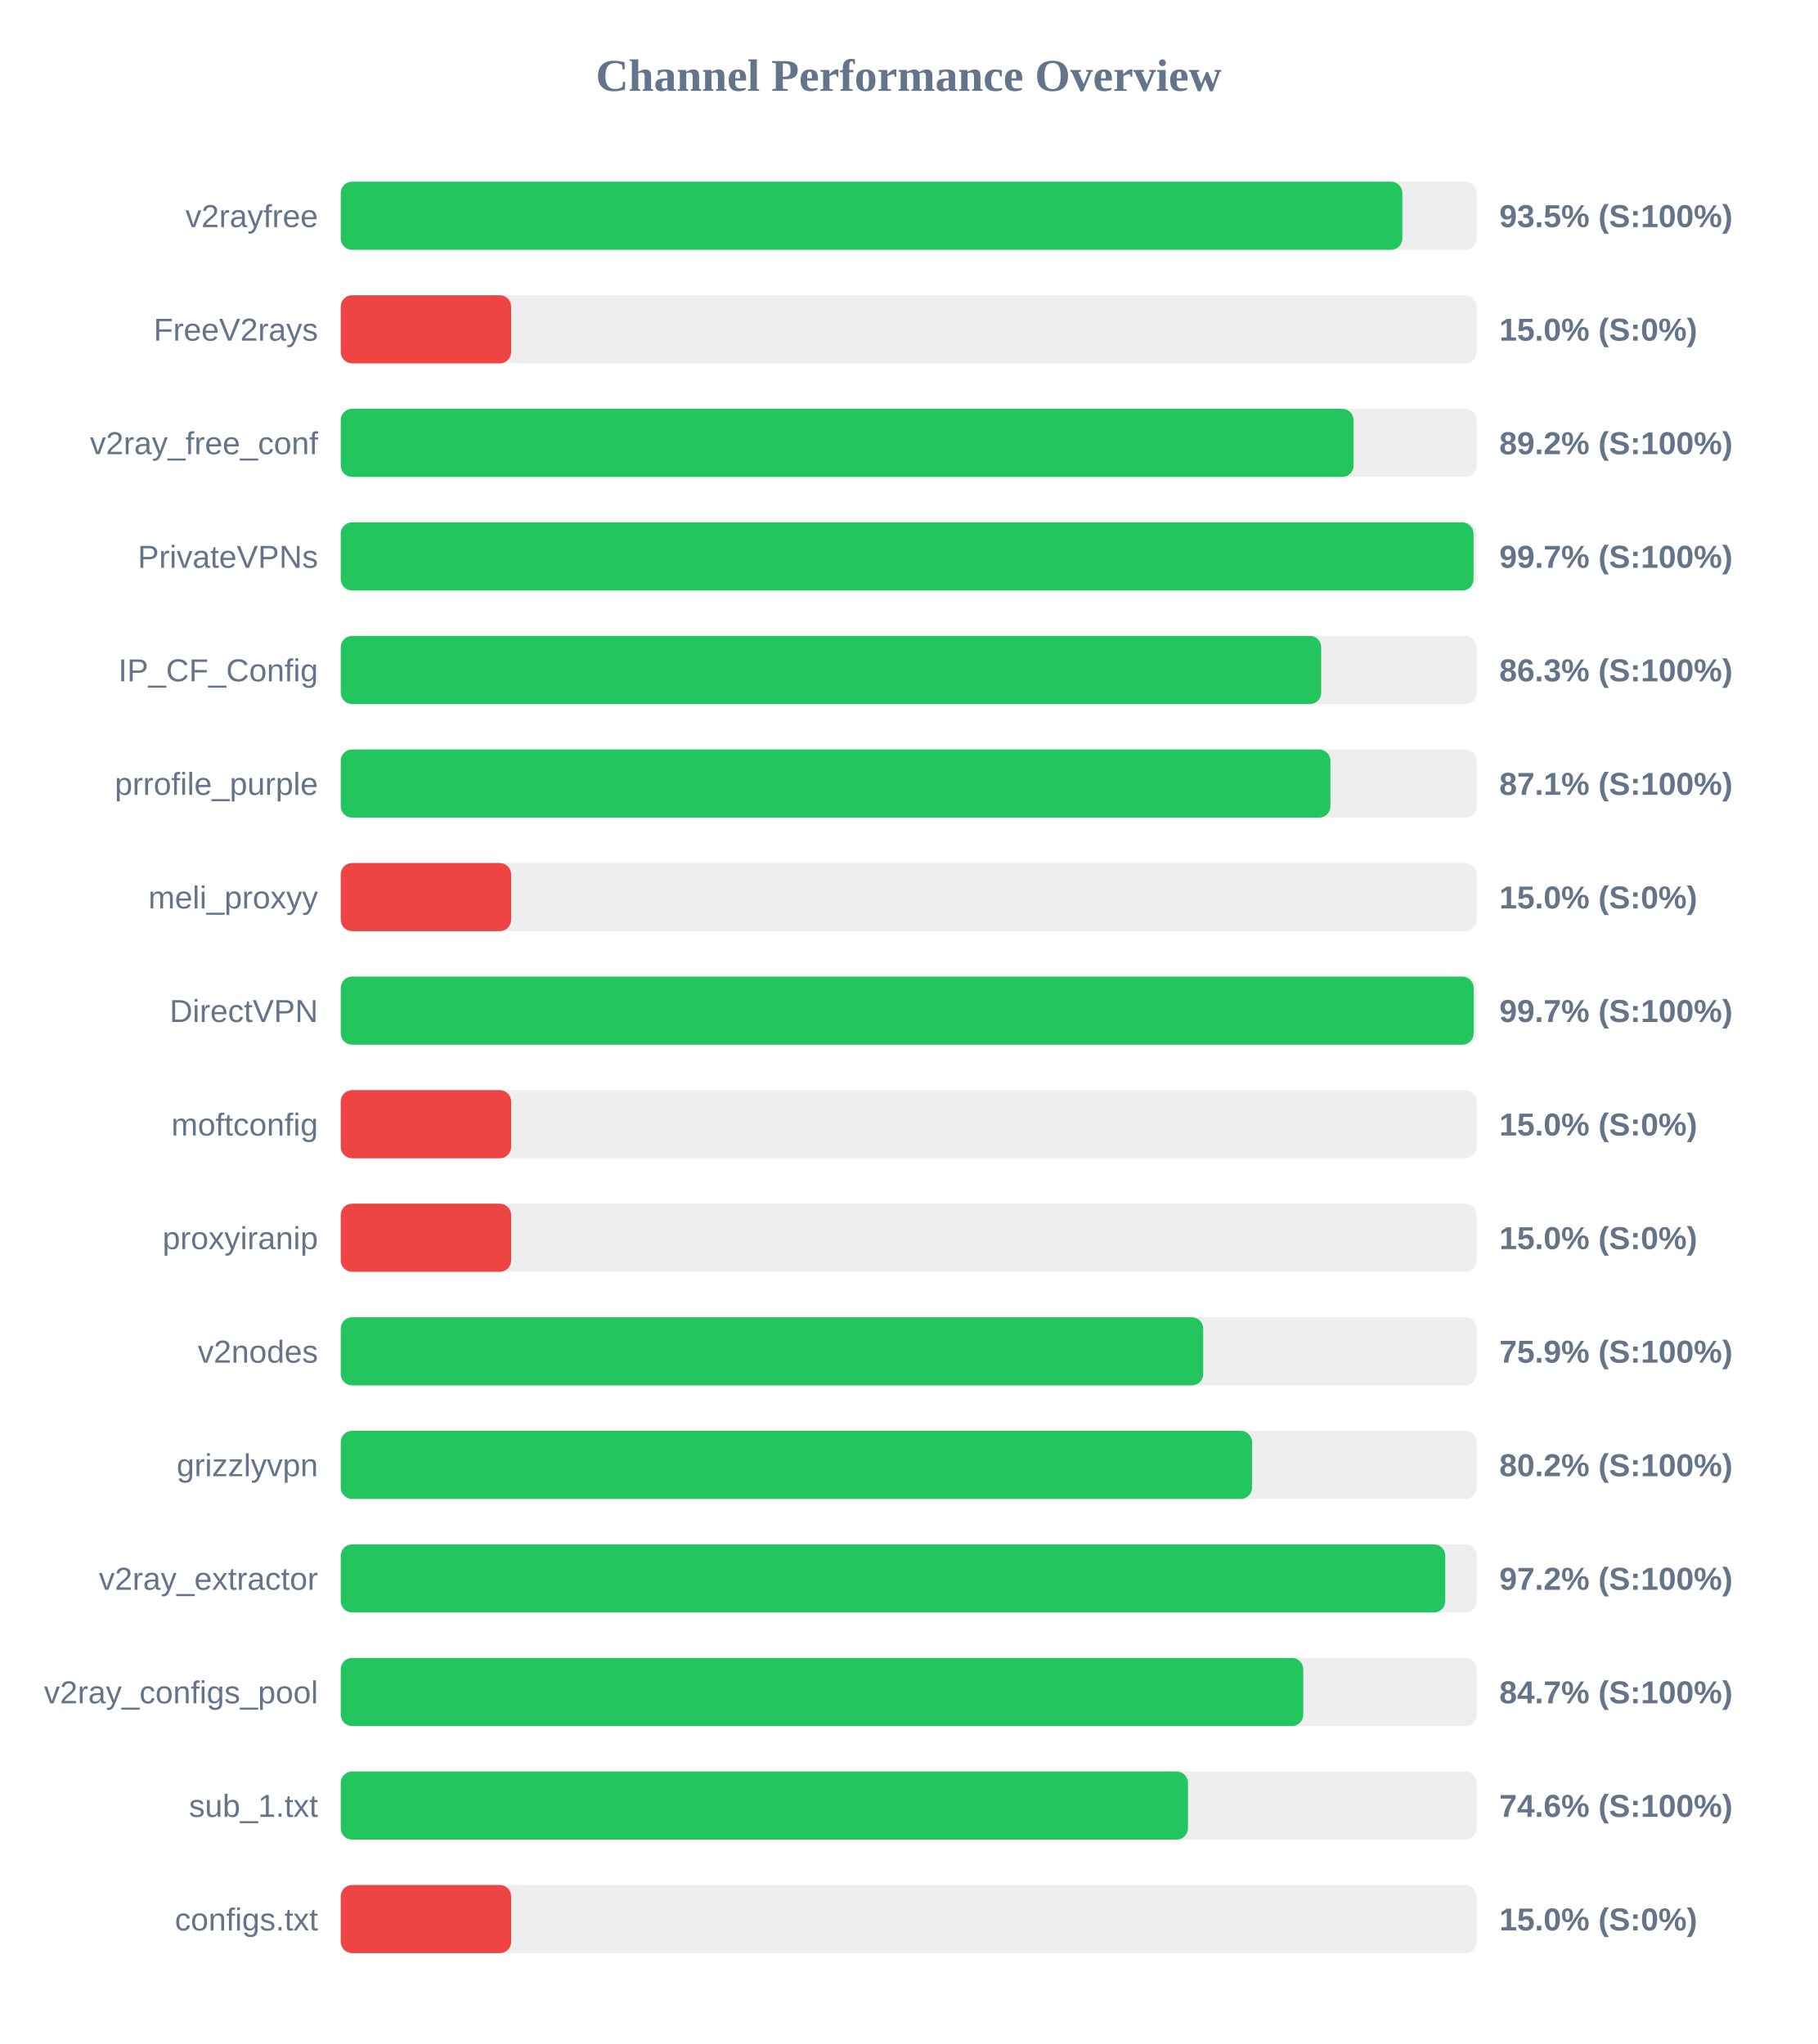
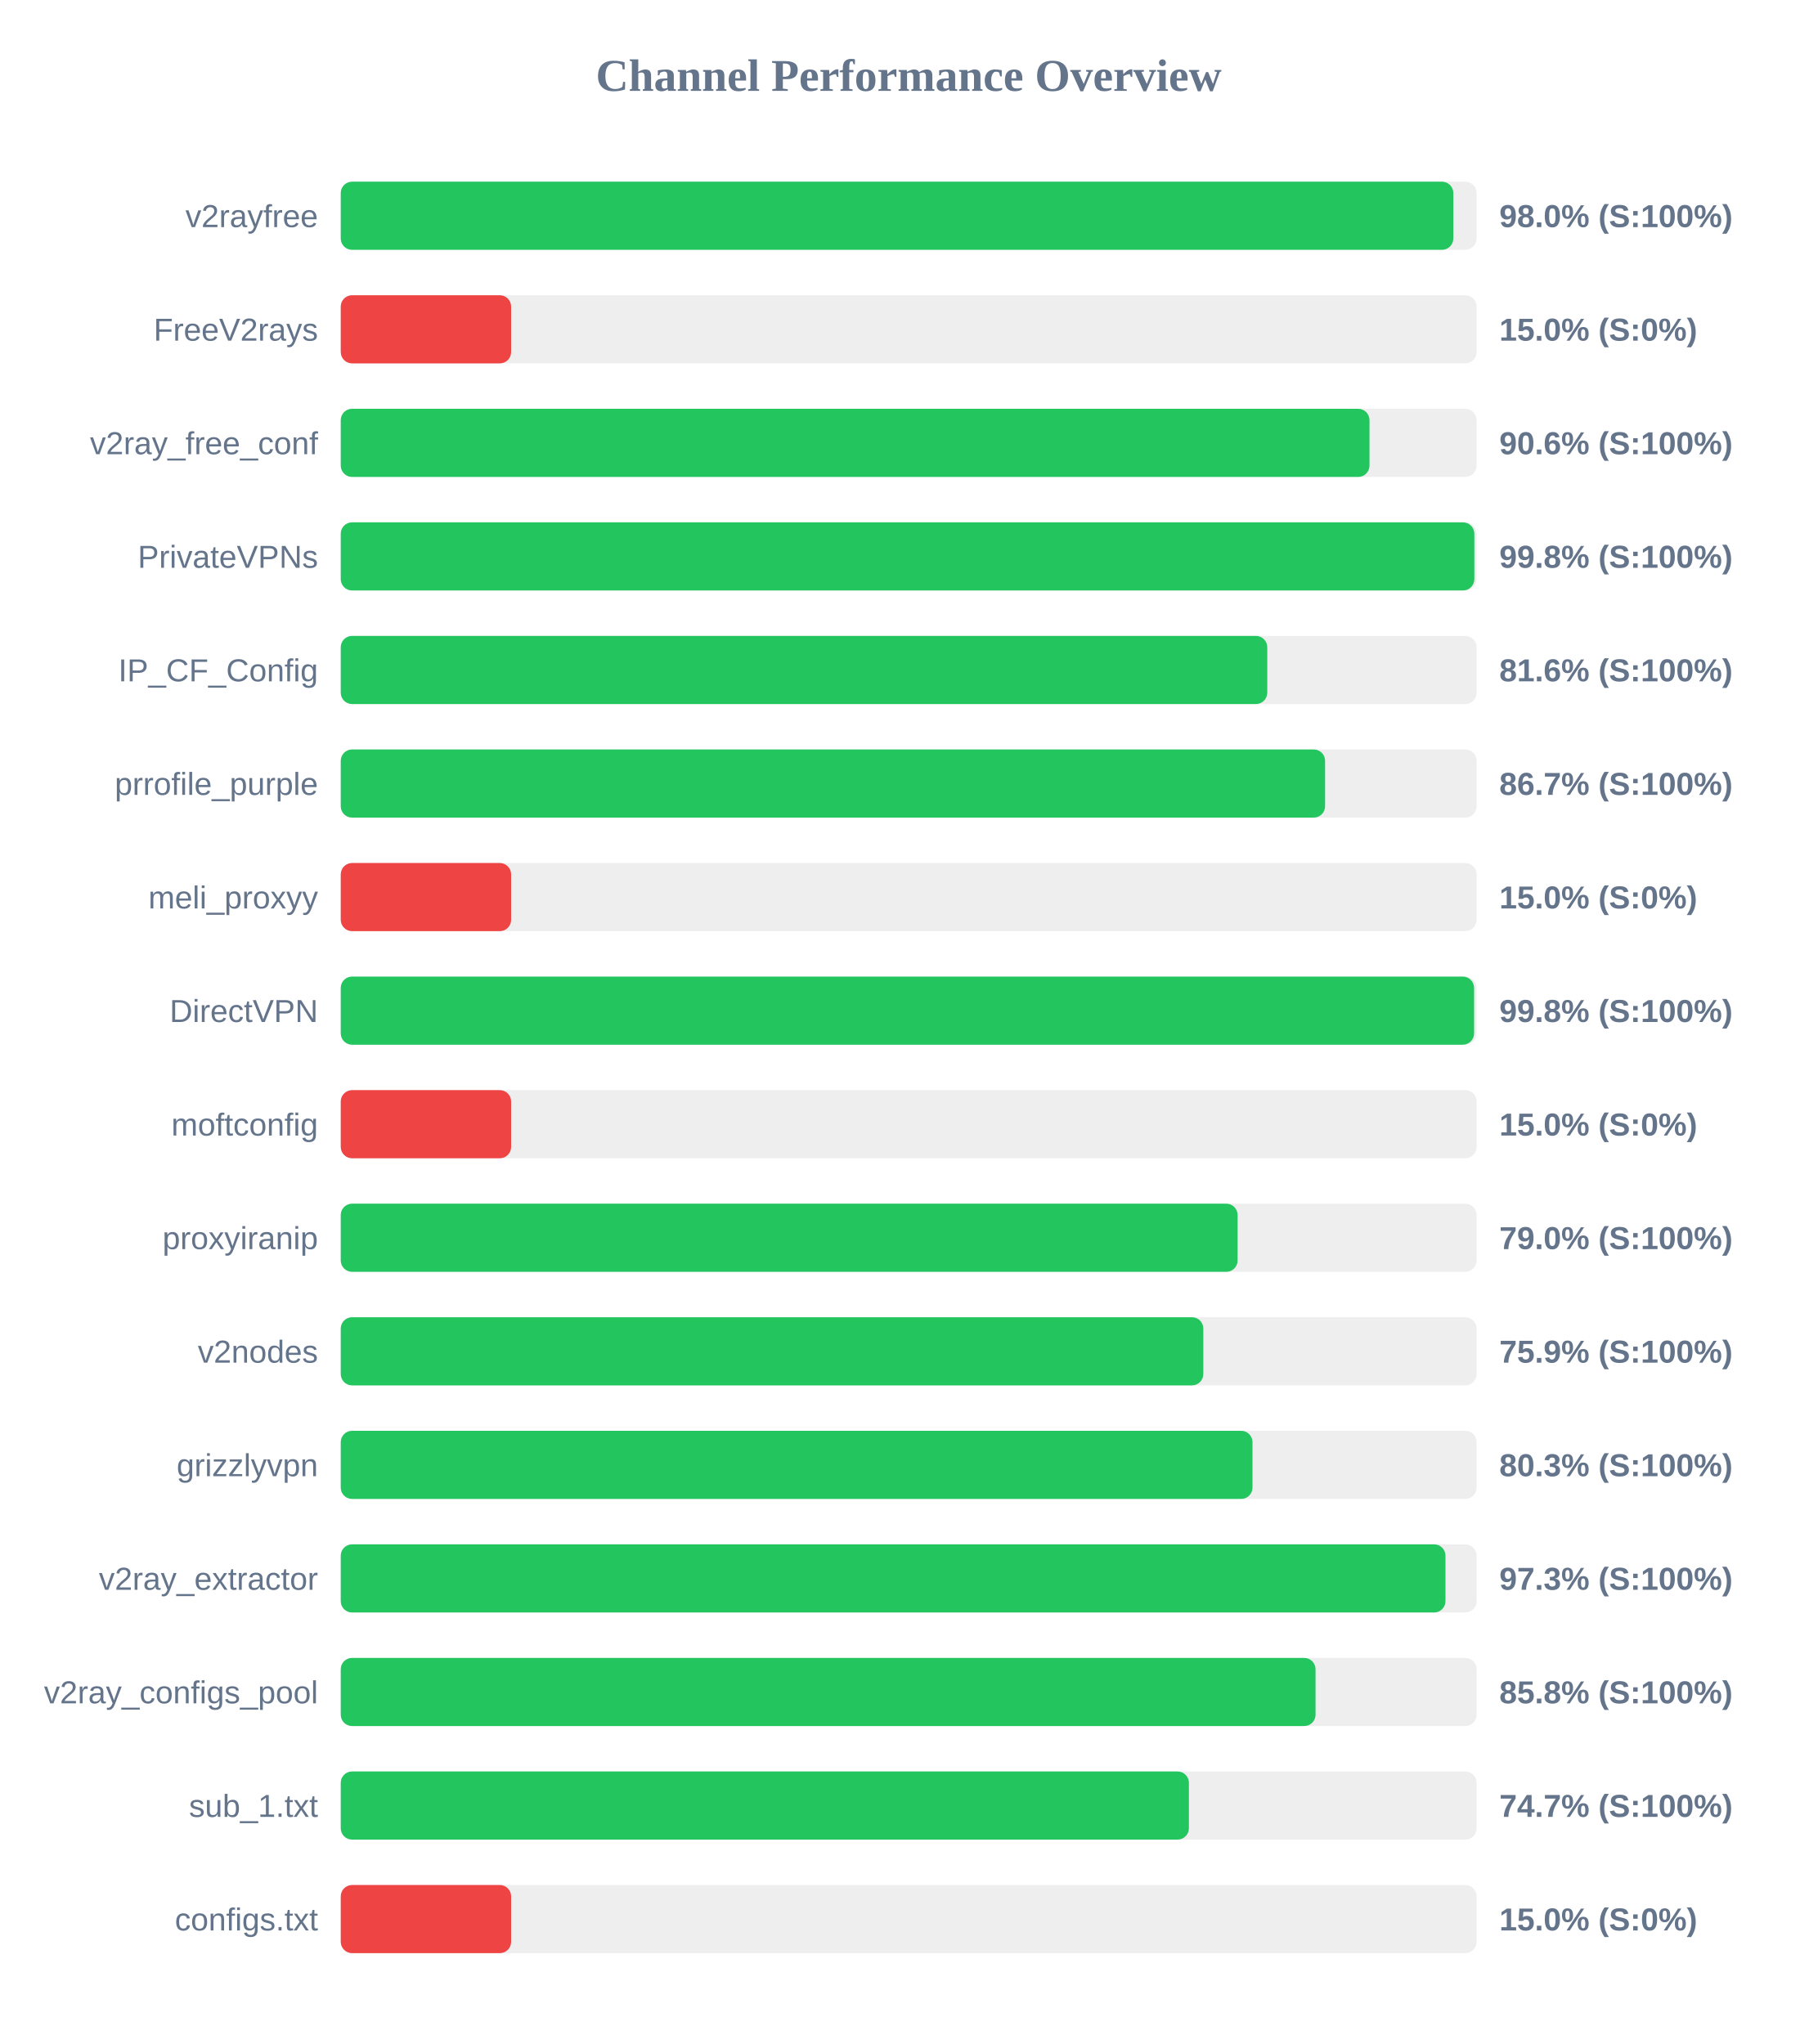
<svg xmlns="http://www.w3.org/2000/svg" width="800" height="900" version="1.1">
  <style>
        .row { font: 14px Arial; fill: #64748b; }
        .score { font: bold 14px Arial; fill: #64748b; }
    </style>
  <text x="400" y="40" text-anchor="middle" font-size="20px" font-weight="bold" fill="#64748b">Channel Performance Overview</text>
  <rect x="150" y="80" width="500" height="30" fill="#eee" rx="5" />
-   <rect x="150" y="80" width="467.3" height="30" fill="#22c55e" rx="5" />
+   <rect x="150" y="80" width="489.75" height="30" fill="#22c55e" rx="5" />
  <text x="140" y="100" text-anchor="end" class="row">v2rayfree</text>
-   <text x="660" y="100" text-anchor="start" class="score">93.5% (S:100%)</text>
+   <text x="660" y="100" text-anchor="start" class="score">98.0% (S:100%)</text>
  <rect x="150" y="130" width="500" height="30" fill="#eee" rx="5" />
  <rect x="150" y="130" width="75.0" height="30" fill="#ef4444" rx="5" />
  <text x="140" y="150" text-anchor="end" class="row">FreeV2rays</text>
  <text x="660" y="150" text-anchor="start" class="score">15.0% (S:0%)</text>
  <rect x="150" y="180" width="500" height="30" fill="#eee" rx="5" />
-   <rect x="150" y="180" width="445.85" height="30" fill="#22c55e" rx="5" />
+   <rect x="150" y="180" width="452.85" height="30" fill="#22c55e" rx="5" />
  <text x="140" y="200" text-anchor="end" class="row">v2ray_free_conf</text>
-   <text x="660" y="200" text-anchor="start" class="score">89.2% (S:100%)</text>
+   <text x="660" y="200" text-anchor="start" class="score">90.6% (S:100%)</text>
  <rect x="150" y="230" width="500" height="30" fill="#eee" rx="5" />
-   <rect x="150" y="230" width="498.65" height="30" fill="#22c55e" rx="5" />
+   <rect x="150" y="230" width="499.0" height="30" fill="#22c55e" rx="5" />
  <text x="140" y="250" text-anchor="end" class="row">PrivateVPNs</text>
-   <text x="660" y="250" text-anchor="start" class="score">99.7% (S:100%)</text>
+   <text x="660" y="250" text-anchor="start" class="score">99.8% (S:100%)</text>
  <rect x="150" y="280" width="500" height="30" fill="#eee" rx="5" />
-   <rect x="150" y="280" width="431.6" height="30" fill="#22c55e" rx="5" />
+   <rect x="150" y="280" width="407.85" height="30" fill="#22c55e" rx="5" />
  <text x="140" y="300" text-anchor="end" class="row">IP_CF_Config</text>
-   <text x="660" y="300" text-anchor="start" class="score">86.3% (S:100%)</text>
+   <text x="660" y="300" text-anchor="start" class="score">81.6% (S:100%)</text>
  <rect x="150" y="330" width="500" height="30" fill="#eee" rx="5" />
-   <rect x="150" y="330" width="435.65" height="30" fill="#22c55e" rx="5" />
+   <rect x="150" y="330" width="433.3" height="30" fill="#22c55e" rx="5" />
  <text x="140" y="350" text-anchor="end" class="row">prrofile_purple</text>
-   <text x="660" y="350" text-anchor="start" class="score">87.1% (S:100%)</text>
+   <text x="660" y="350" text-anchor="start" class="score">86.7% (S:100%)</text>
  <rect x="150" y="380" width="500" height="30" fill="#eee" rx="5" />
  <rect x="150" y="380" width="75.0" height="30" fill="#ef4444" rx="5" />
  <text x="140" y="400" text-anchor="end" class="row">meli_proxyy</text>
  <text x="660" y="400" text-anchor="start" class="score">15.0% (S:0%)</text>
  <rect x="150" y="430" width="500" height="30" fill="#eee" rx="5" />
-   <rect x="150" y="430" width="498.7" height="30" fill="#22c55e" rx="5" />
+   <rect x="150" y="430" width="498.9" height="30" fill="#22c55e" rx="5" />
  <text x="140" y="450" text-anchor="end" class="row">DirectVPN</text>
-   <text x="660" y="450" text-anchor="start" class="score">99.7% (S:100%)</text>
+   <text x="660" y="450" text-anchor="start" class="score">99.8% (S:100%)</text>
  <rect x="150" y="480" width="500" height="30" fill="#eee" rx="5" />
  <rect x="150" y="480" width="75.0" height="30" fill="#ef4444" rx="5" />
  <text x="140" y="500" text-anchor="end" class="row">moftconfig</text>
  <text x="660" y="500" text-anchor="start" class="score">15.0% (S:0%)</text>
  <rect x="150" y="530" width="500" height="30" fill="#eee" rx="5" />
-   <rect x="150" y="530" width="75.0" height="30" fill="#ef4444" rx="5" />
+   <rect x="150" y="530" width="394.8" height="30" fill="#22c55e" rx="5" />
  <text x="140" y="550" text-anchor="end" class="row">proxyiranip</text>
-   <text x="660" y="550" text-anchor="start" class="score">15.0% (S:0%)</text>
+   <text x="660" y="550" text-anchor="start" class="score">79.0% (S:100%)</text>
  <rect x="150" y="580" width="500" height="30" fill="#eee" rx="5" />
-   <rect x="150" y="580" width="379.65" height="30" fill="#22c55e" rx="5" />
+   <rect x="150" y="580" width="379.7" height="30" fill="#22c55e" rx="5" />
  <text x="140" y="600" text-anchor="end" class="row">v2nodes</text>
  <text x="660" y="600" text-anchor="start" class="score">75.9% (S:100%)</text>
  <rect x="150" y="630" width="500" height="30" fill="#eee" rx="5" />
-   <rect x="150" y="630" width="401.15" height="30" fill="#22c55e" rx="5" />
+   <rect x="150" y="630" width="401.35" height="30" fill="#22c55e" rx="5" />
  <text x="140" y="650" text-anchor="end" class="row">grizzlyvpn</text>
-   <text x="660" y="650" text-anchor="start" class="score">80.2% (S:100%)</text>
+   <text x="660" y="650" text-anchor="start" class="score">80.3% (S:100%)</text>
  <rect x="150" y="680" width="500" height="30" fill="#eee" rx="5" />
-   <rect x="150" y="680" width="486.2" height="30" fill="#22c55e" rx="5" />
+   <rect x="150" y="680" width="486.3" height="30" fill="#22c55e" rx="5" />
  <text x="140" y="700" text-anchor="end" class="row">v2ray_extractor</text>
-   <text x="660" y="700" text-anchor="start" class="score">97.2% (S:100%)</text>
+   <text x="660" y="700" text-anchor="start" class="score">97.3% (S:100%)</text>
  <rect x="150" y="730" width="500" height="30" fill="#eee" rx="5" />
-   <rect x="150" y="730" width="423.7" height="30" fill="#22c55e" rx="5" />
+   <rect x="150" y="730" width="429.1" height="30" fill="#22c55e" rx="5" />
  <text x="140" y="750" text-anchor="end" class="row">v2ray_configs_pool</text>
-   <text x="660" y="750" text-anchor="start" class="score">84.7% (S:100%)</text>
+   <text x="660" y="750" text-anchor="start" class="score">85.8% (S:100%)</text>
  <rect x="150" y="780" width="500" height="30" fill="#eee" rx="5" />
-   <rect x="150" y="780" width="372.95" height="30" fill="#22c55e" rx="5" />
+   <rect x="150" y="780" width="373.35" height="30" fill="#22c55e" rx="5" />
  <text x="140" y="800" text-anchor="end" class="row">sub_1.txt</text>
-   <text x="660" y="800" text-anchor="start" class="score">74.6% (S:100%)</text>
+   <text x="660" y="800" text-anchor="start" class="score">74.7% (S:100%)</text>
  <rect x="150" y="830" width="500" height="30" fill="#eee" rx="5" />
  <rect x="150" y="830" width="75.0" height="30" fill="#ef4444" rx="5" />
  <text x="140" y="850" text-anchor="end" class="row">configs.txt</text>
  <text x="660" y="850" text-anchor="start" class="score">15.0% (S:0%)</text>
</svg>
